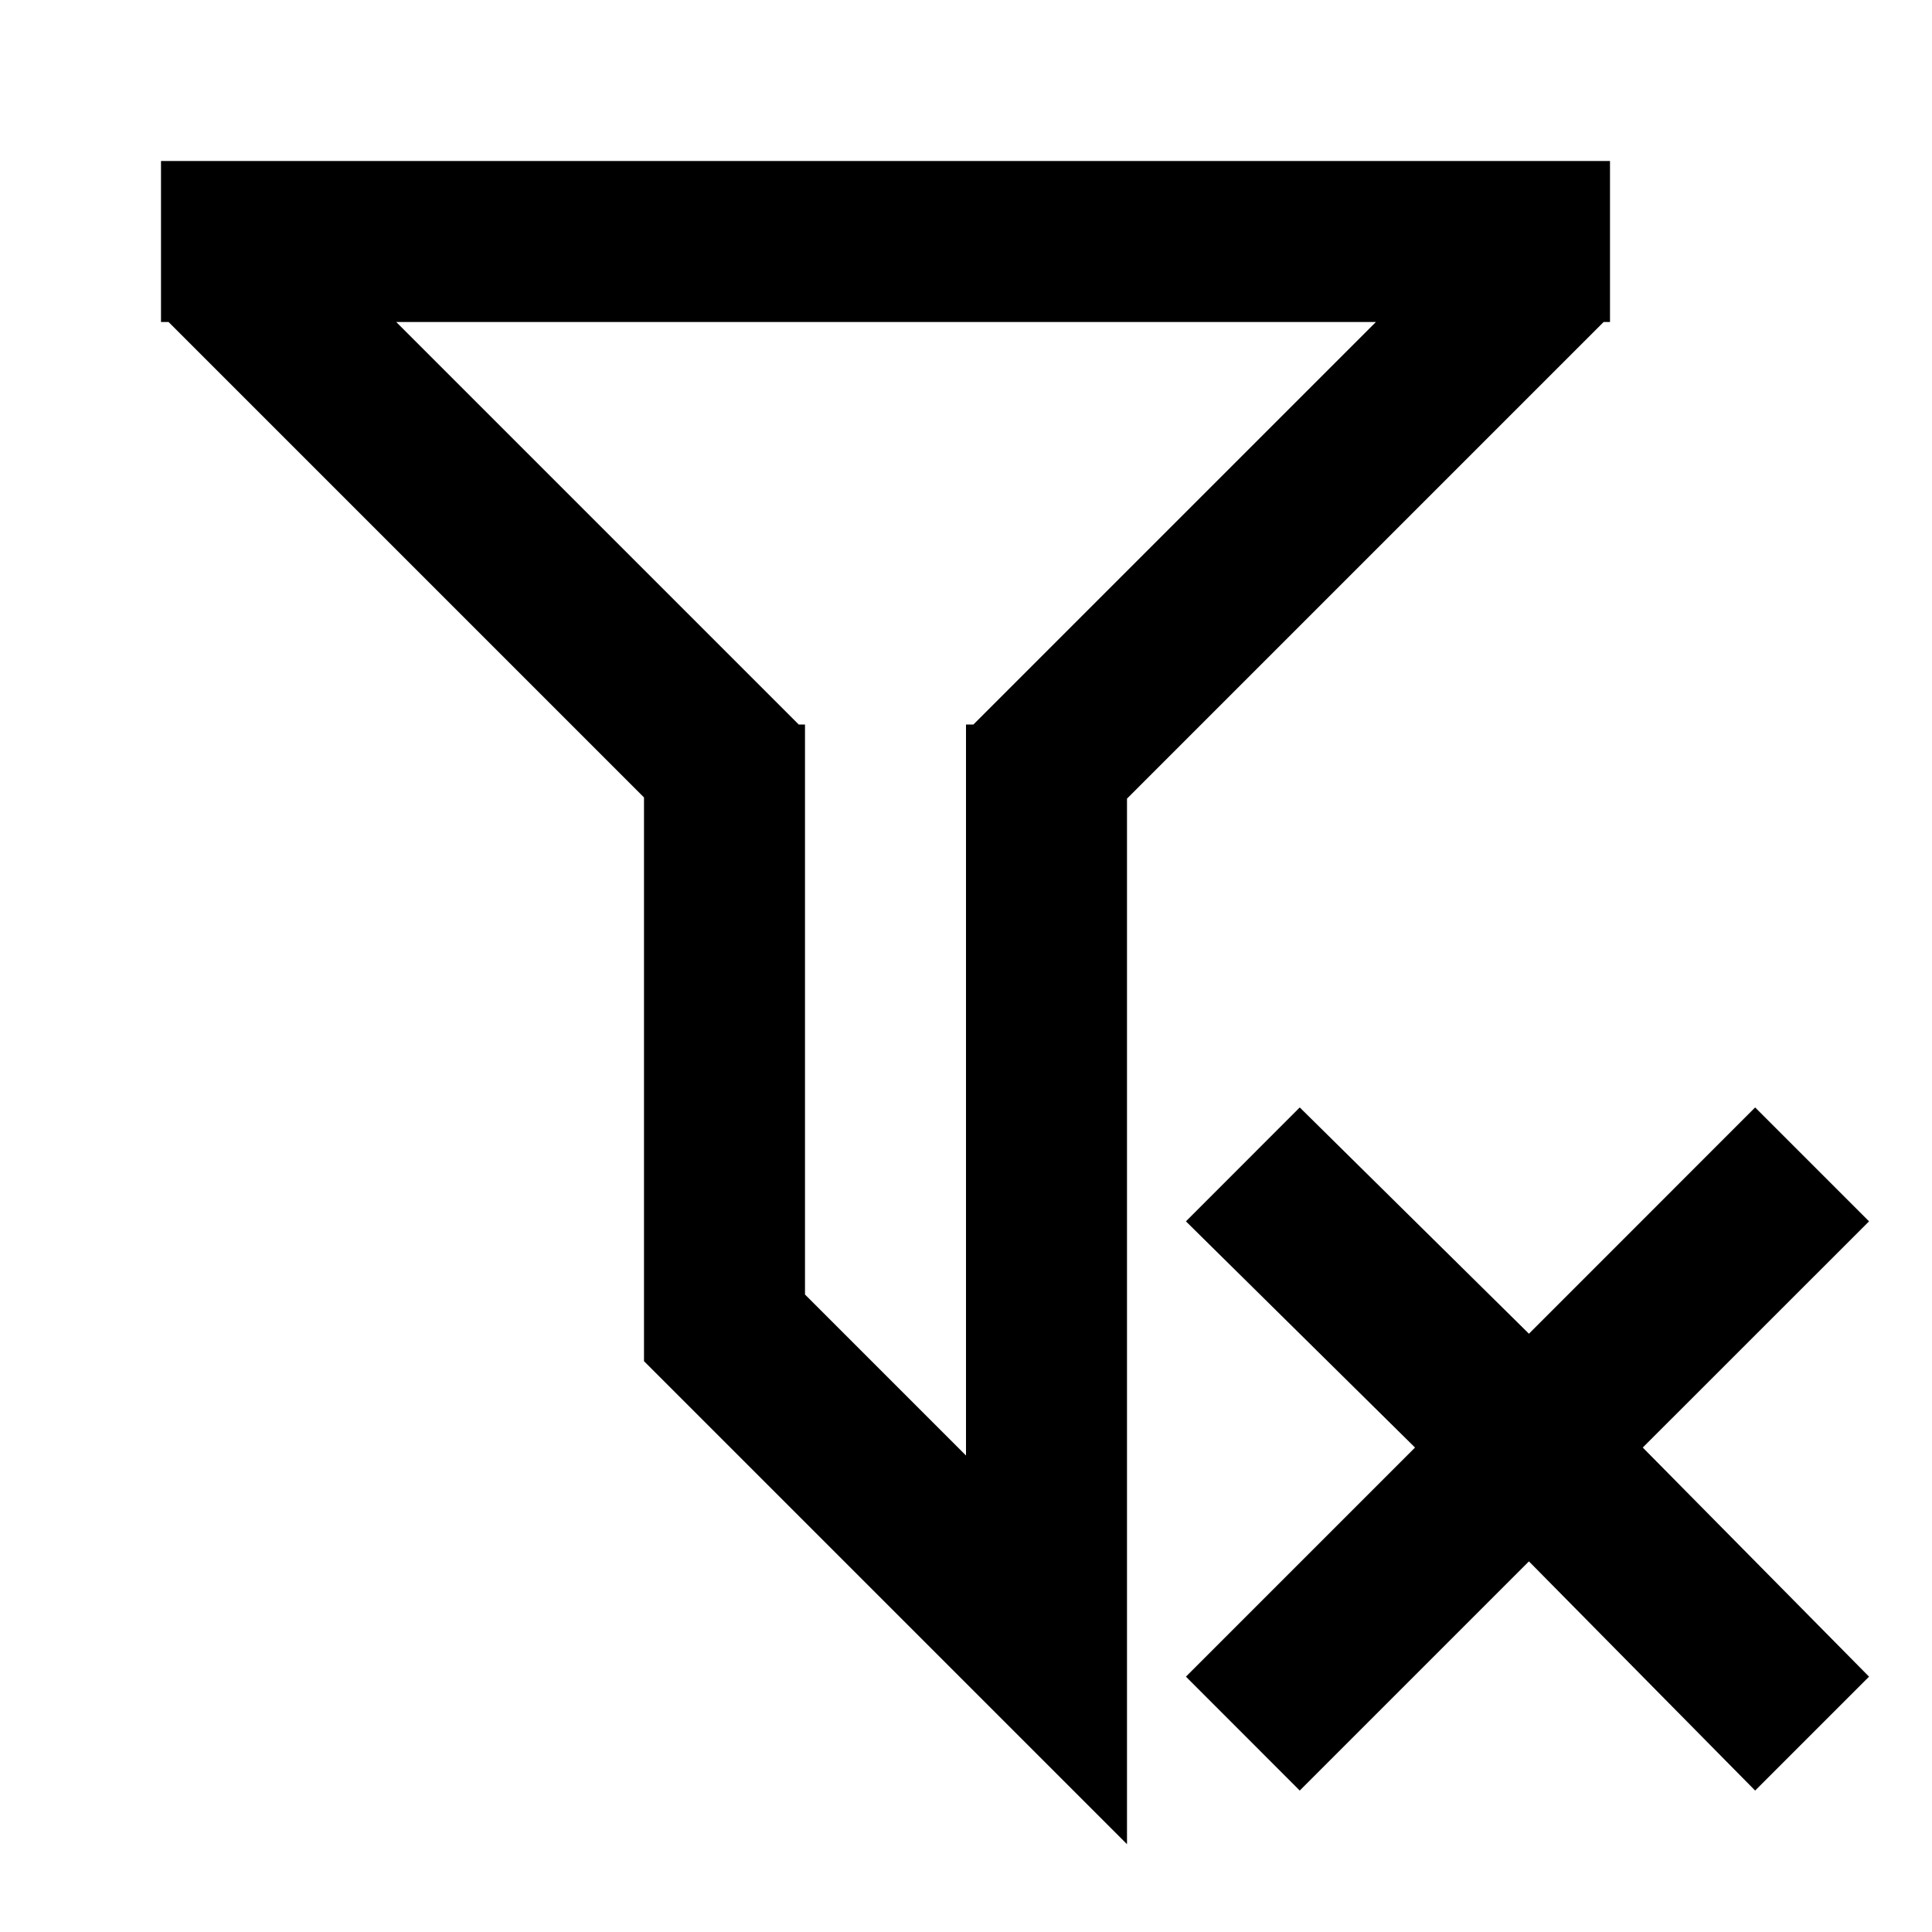
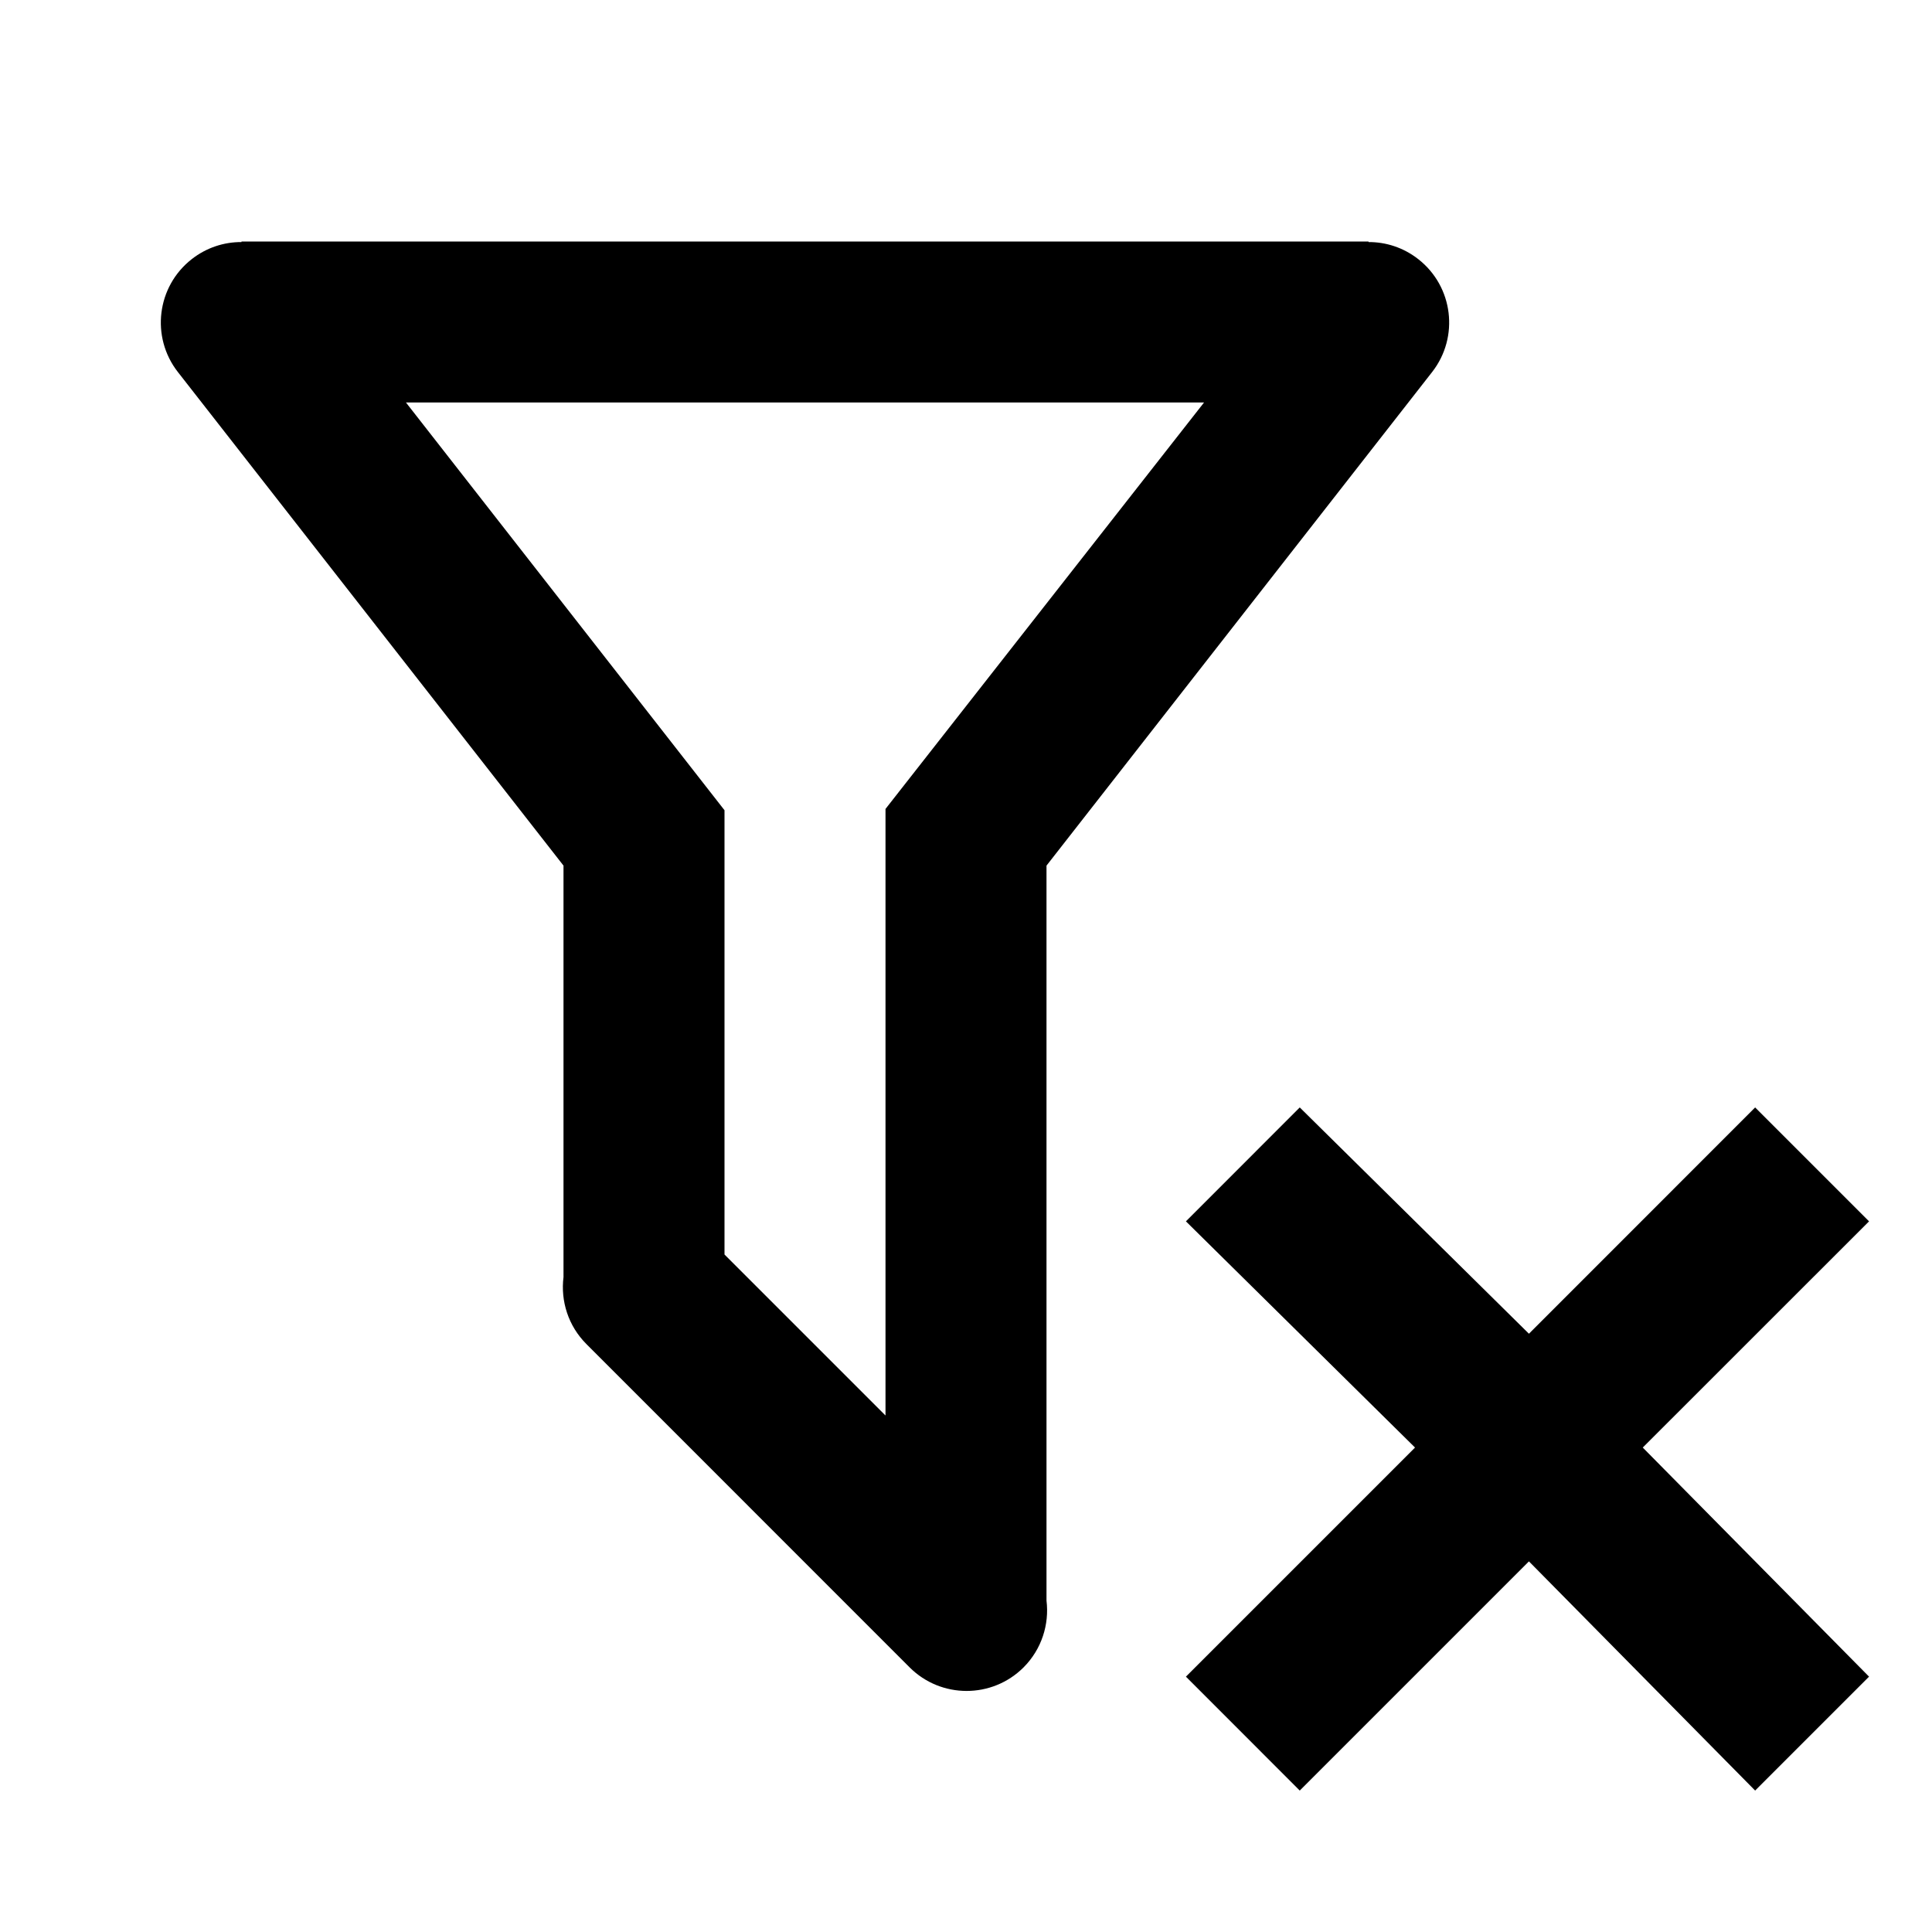
<svg xmlns="http://www.w3.org/2000/svg" version="1.1" baseProfile="full" width="24" height="24" viewBox="0 0 24.00 24.00" enable-background="new 0 0 24.00 24.00" xml:space="preserve">
-   <path fill="#000000" fill-opacity="1" stroke-width="0.2" stroke-linejoin="round" d="M 14.732,20.828L 17.578,17.982L 14.732,15.172L 16.146,13.757L 18.993,16.568L 21.803,13.757L 23.218,15.172L 20.407,17.982L 23.218,20.828L 21.803,22.243L 18.993,19.396L 16.146,22.243L 14.732,20.828 Z M 2,2L 19.989,2L 20,2L 20,2.011L 20,4L 19.921,4L 14,9.921L 14,22.909L 8,16.909L 8,9.906L 2.094,4L 2,4L 2,2 Z M 10,16.081L 12,18.081L 12,9L 12.092,9L 17.092,4L 4.922,4L 9.922,9L 10,9L 10,16.081 Z " />
+   <path fill="#000000" fill-opacity="1" stroke-width="0.2" stroke-linejoin="miter" d="M 14.732,20.828L 17.578,17.982L 14.732,15.172L 16.146,13.757L 18.993,16.568L 21.803,13.757L 23.218,15.172L 20.407,17.982L 23.218,20.828L 21.803,22.243L 18.993,19.396L 16.146,22.243L 14.732,20.828 Z M 13,19.883C 13.036,20.178 12.941,20.486 12.715,20.713C 12.324,21.103 11.691,21.103 11.3,20.713L 7.285,16.697C 7.058,16.47 6.963,16.161 7,15.865L 7,10.753L 2.21,4.622C 1.87,4.187 1.947,3.559 2.382,3.219C 2.566,3.075 2.784,3.006 3,3.007L 3,3L 17,3L 17,3.007C 17.216,3.006 17.434,3.075 17.618,3.219C 18.053,3.559 18.13,4.187 17.79,4.622L 13,10.753L 13,19.883 Z M 5.043,5L 9,10.065L 9,15.584L 11,17.584L 11,10.049L 14.957,5L 5.043,5 Z " />
</svg>
